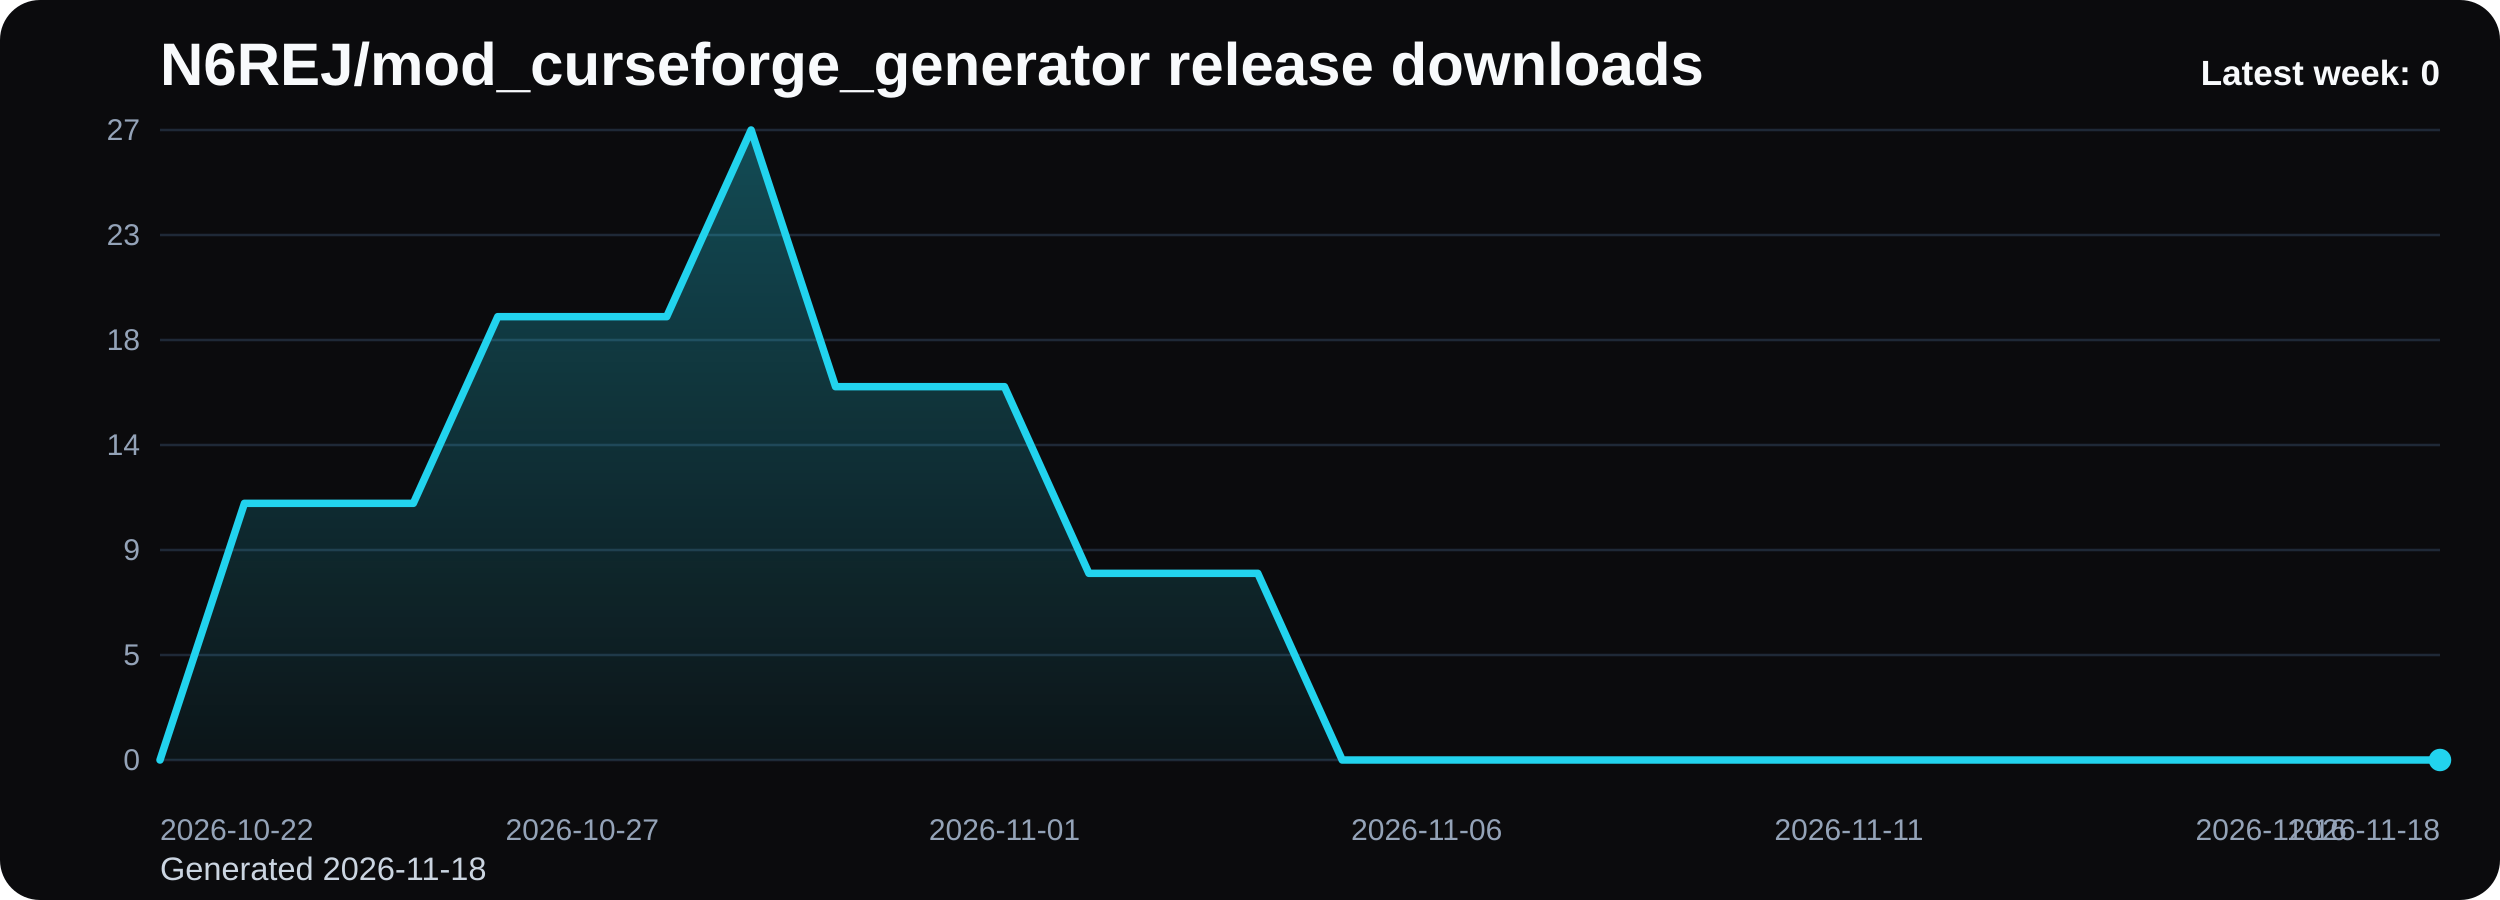
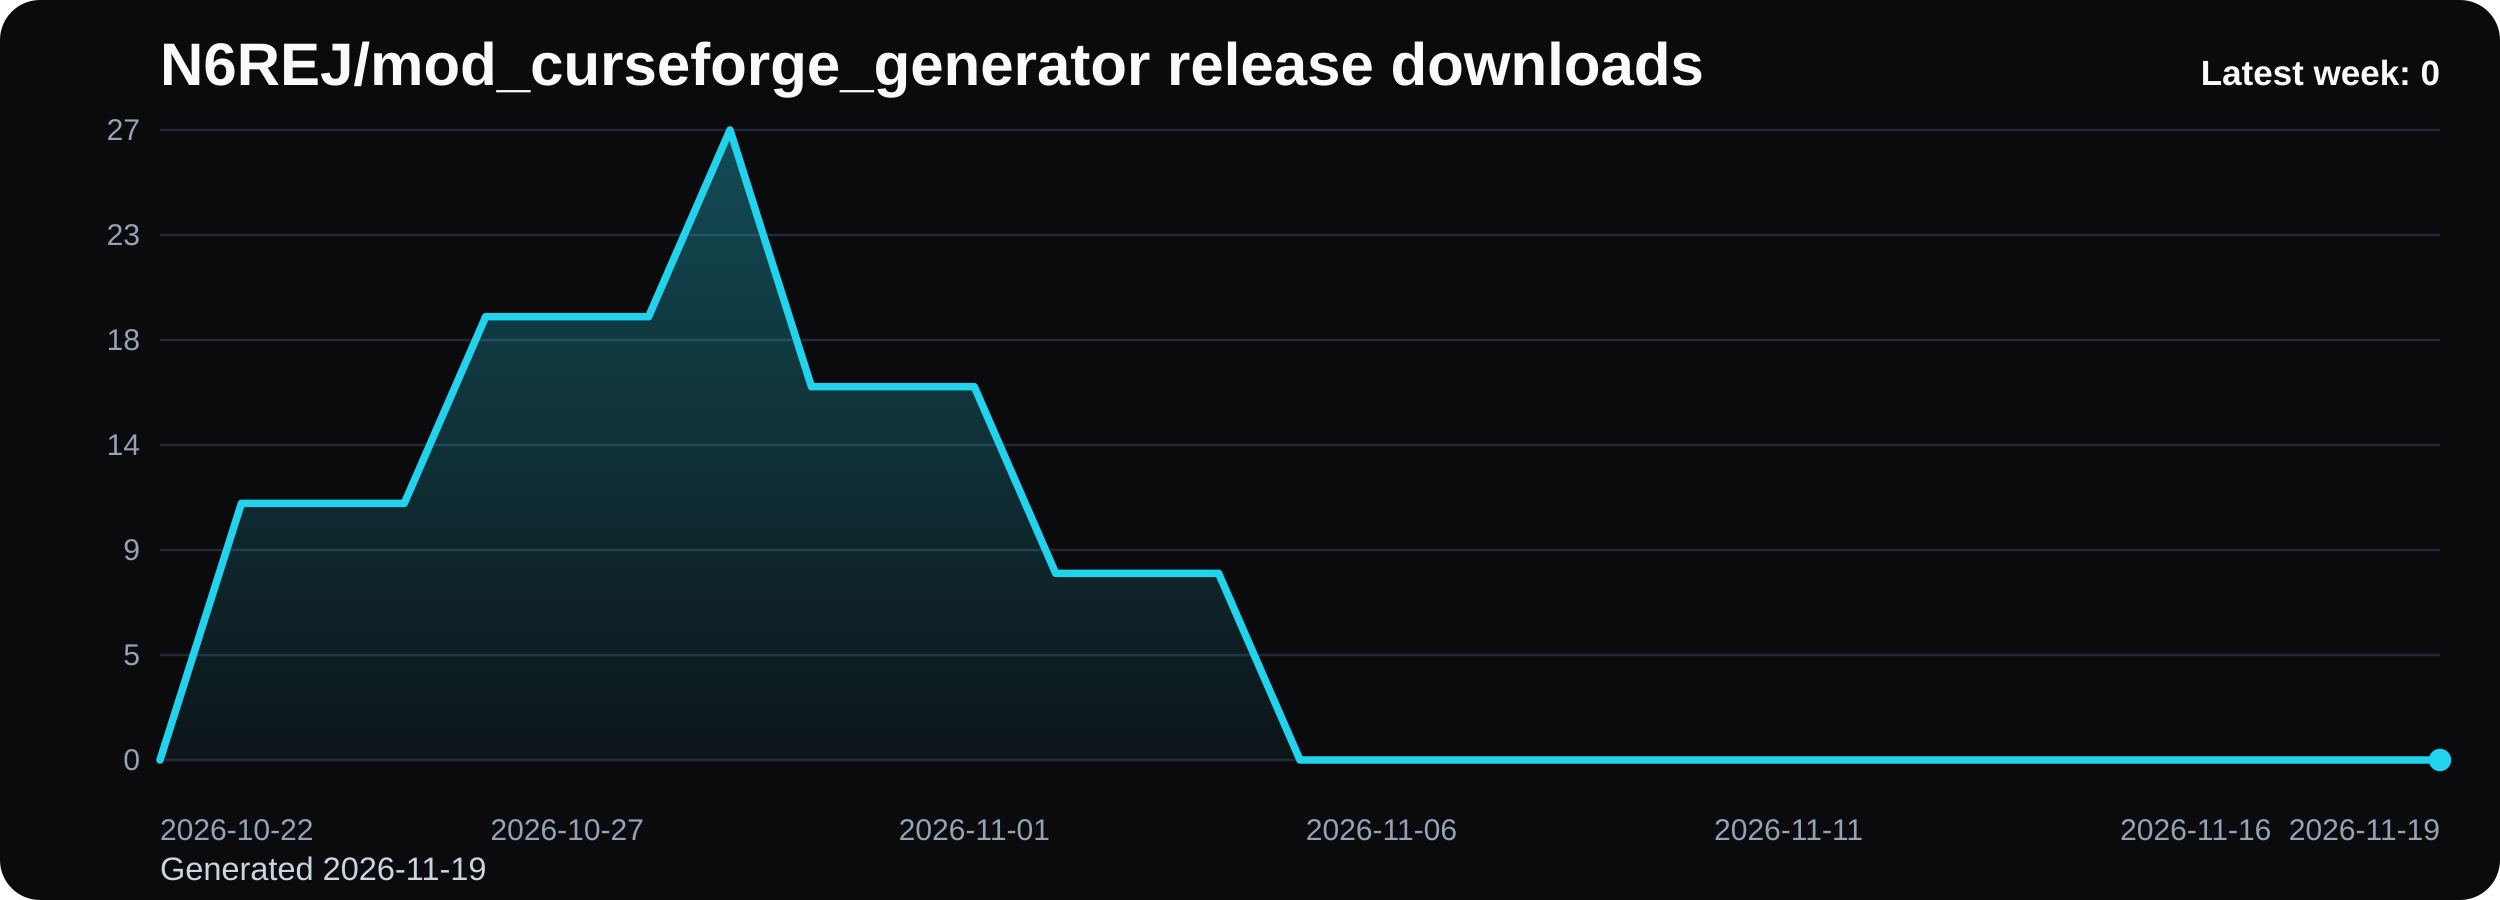
<svg xmlns="http://www.w3.org/2000/svg" viewBox="0 0 1000 360" role="img" aria-label="N6REJ/mod_curseforge_generator release downloads chart">
  <defs>
    <linearGradient id="fill-weekly-black" x1="0" y1="0" x2="0" y2="1">
      <stop offset="0%" stop-color="#22d3ee" stop-opacity="0.32" />
      <stop offset="100%" stop-color="#22d3ee" stop-opacity="0.05" />
    </linearGradient>
    <style>
      .bg { fill: #0b0b0d; }
      .title { font: 700 24px Arial, sans-serif; fill: #f8fafc; }
      .sub { font: 400 13px Arial, sans-serif; fill: #cbd5e1; }
      .grid { stroke: #1f2937; stroke-width: 1; }
      .axis { font: 400 12px Arial, sans-serif; fill: #94a3b8; }
      .line { fill: none; stroke: #22d3ee; stroke-width: 3; stroke-linecap: round; stroke-linejoin: round; }
      .dot { fill: #22d3ee; }
      .value { font: 600 11px Arial, sans-serif; fill: #cbd5e1; }
      .latest { font: 700 14px Arial, sans-serif; fill: #f8fafc; }
    </style>
  </defs>
  <rect class="bg" x="0" y="0" width="1000" height="360" rx="16" />
  <text class="title" x="64" y="34">N6REJ/mod_curseforge_generator release downloads</text>
-   <text class="sub" x="64" y="352">Generated 2026-11-18</text>
+   <text class="sub" x="64" y="352">Generated 2026-11-19</text>
  <line x1="64" y1="52.00" x2="976" y2="52.00" class="grid" />
  <text x="56" y="56.00" text-anchor="end" class="axis">27</text>
  <line x1="64" y1="94.00" x2="976" y2="94.00" class="grid" />
  <text x="56" y="98.00" text-anchor="end" class="axis">23</text>
  <line x1="64" y1="136.00" x2="976" y2="136.00" class="grid" />
  <text x="56" y="140.00" text-anchor="end" class="axis">18</text>
  <line x1="64" y1="178.00" x2="976" y2="178.00" class="grid" />
  <text x="56" y="182.00" text-anchor="end" class="axis">14</text>
  <line x1="64" y1="220.00" x2="976" y2="220.00" class="grid" />
  <text x="56" y="224.00" text-anchor="end" class="axis">9</text>
  <line x1="64" y1="262.00" x2="976" y2="262.00" class="grid" />
  <text x="56" y="266.00" text-anchor="end" class="axis">5</text>
  <line x1="64" y1="304.00" x2="976" y2="304.00" class="grid" />
  <text x="56" y="308.00" text-anchor="end" class="axis">0</text>
-   <path d="M 64.00 304 L 64.00 304.00 L 97.78 201.33 L 131.56 201.33 L 165.33 201.33 L 199.11 126.67 L 232.89 126.67 L 266.67 126.67 L 300.44 52.00 L 334.22 154.67 L 368.00 154.67 L 401.78 154.67 L 435.56 229.33 L 469.33 229.33 L 503.11 229.33 L 536.89 304.00 L 570.67 304.00 L 604.44 304.00 L 638.22 304.00 L 672.00 304.00 L 705.78 304.00 L 739.56 304.00 L 773.33 304.00 L 807.11 304.00 L 840.89 304.00 L 874.67 304.00 L 908.44 304.00 L 942.22 304.00 L 976.00 304.00 L 976.00 304 Z" fill="url(#fill-weekly-black)" />
-   <polyline class="line" points="64.00,304.00 97.78,201.33 131.56,201.33 165.33,201.33 199.11,126.67 232.89,126.67 266.67,126.67 300.44,52.00 334.22,154.67 368.00,154.67 401.78,154.67 435.56,229.33 469.33,229.33 503.11,229.33 536.89,304.00 570.67,304.00 604.44,304.00 638.22,304.00 672.00,304.00 705.78,304.00 739.56,304.00 773.33,304.00 807.11,304.00 840.89,304.00 874.67,304.00 908.44,304.00 942.22,304.00 976.00,304.00" />
+   <path d="M 64.00 304 L 64.00 304.00 L 96.57 201.33 L 129.14 201.33 L 161.71 201.33 L 194.29 126.67 L 226.86 126.67 L 259.43 126.67 L 292.00 52.00 L 324.57 154.67 L 357.14 154.67 L 389.71 154.67 L 422.29 229.33 L 454.86 229.33 L 487.43 229.33 L 520.00 304.00 L 552.57 304.00 L 585.14 304.00 L 617.71 304.00 L 650.29 304.00 L 682.86 304.00 L 715.43 304.00 L 748.00 304.00 L 780.57 304.00 L 813.14 304.00 L 845.71 304.00 L 878.29 304.00 L 910.86 304.00 L 943.43 304.00 L 976.00 304.00 L 976.00 304 Z" fill="url(#fill-weekly-black)" />
+   <polyline class="line" points="64.00,304.00 96.57,201.33 129.14,201.33 161.71,201.33 194.29,126.67 226.86,126.67 259.43,126.67 292.00,52.00 324.57,154.67 357.14,154.67 389.71,154.67 422.29,229.33 454.86,229.33 487.43,229.33 520.00,304.00 552.57,304.00 585.14,304.00 617.71,304.00 650.29,304.00 682.86,304.00 715.43,304.00 748.00,304.00 780.57,304.00 813.14,304.00 845.71,304.00 878.29,304.00 910.86,304.00 943.43,304.00 976.00,304.00" />
  <circle class="dot" cx="976.00" cy="304.00" r="4.5" />
  <text class="axis" x="64.00" y="336" text-anchor="start">2026-10-22</text>
-   <text class="axis" x="232.89" y="336" text-anchor="middle">2026-10-27</text>
-   <text class="axis" x="401.78" y="336" text-anchor="middle">2026-11-01</text>
-   <text class="axis" x="570.67" y="336" text-anchor="middle">2026-11-06</text>
-   <text class="axis" x="739.56" y="336" text-anchor="middle">2026-11-11</text>
-   <text class="axis" x="908.44" y="336" text-anchor="middle">2026-11-16</text>
-   <text class="axis" x="976.00" y="336" text-anchor="end">2026-11-18</text>
+   <text class="axis" x="226.86" y="336" text-anchor="middle">2026-10-27</text>
+   <text class="axis" x="389.71" y="336" text-anchor="middle">2026-11-01</text>
+   <text class="axis" x="552.57" y="336" text-anchor="middle">2026-11-06</text>
+   <text class="axis" x="715.43" y="336" text-anchor="middle">2026-11-11</text>
+   <text class="axis" x="878.29" y="336" text-anchor="middle">2026-11-16</text>
+   <text class="axis" x="976.00" y="336" text-anchor="end">2026-11-19</text>
  <text class="latest" x="976" y="34" text-anchor="end">Latest week: 0</text>
</svg>
